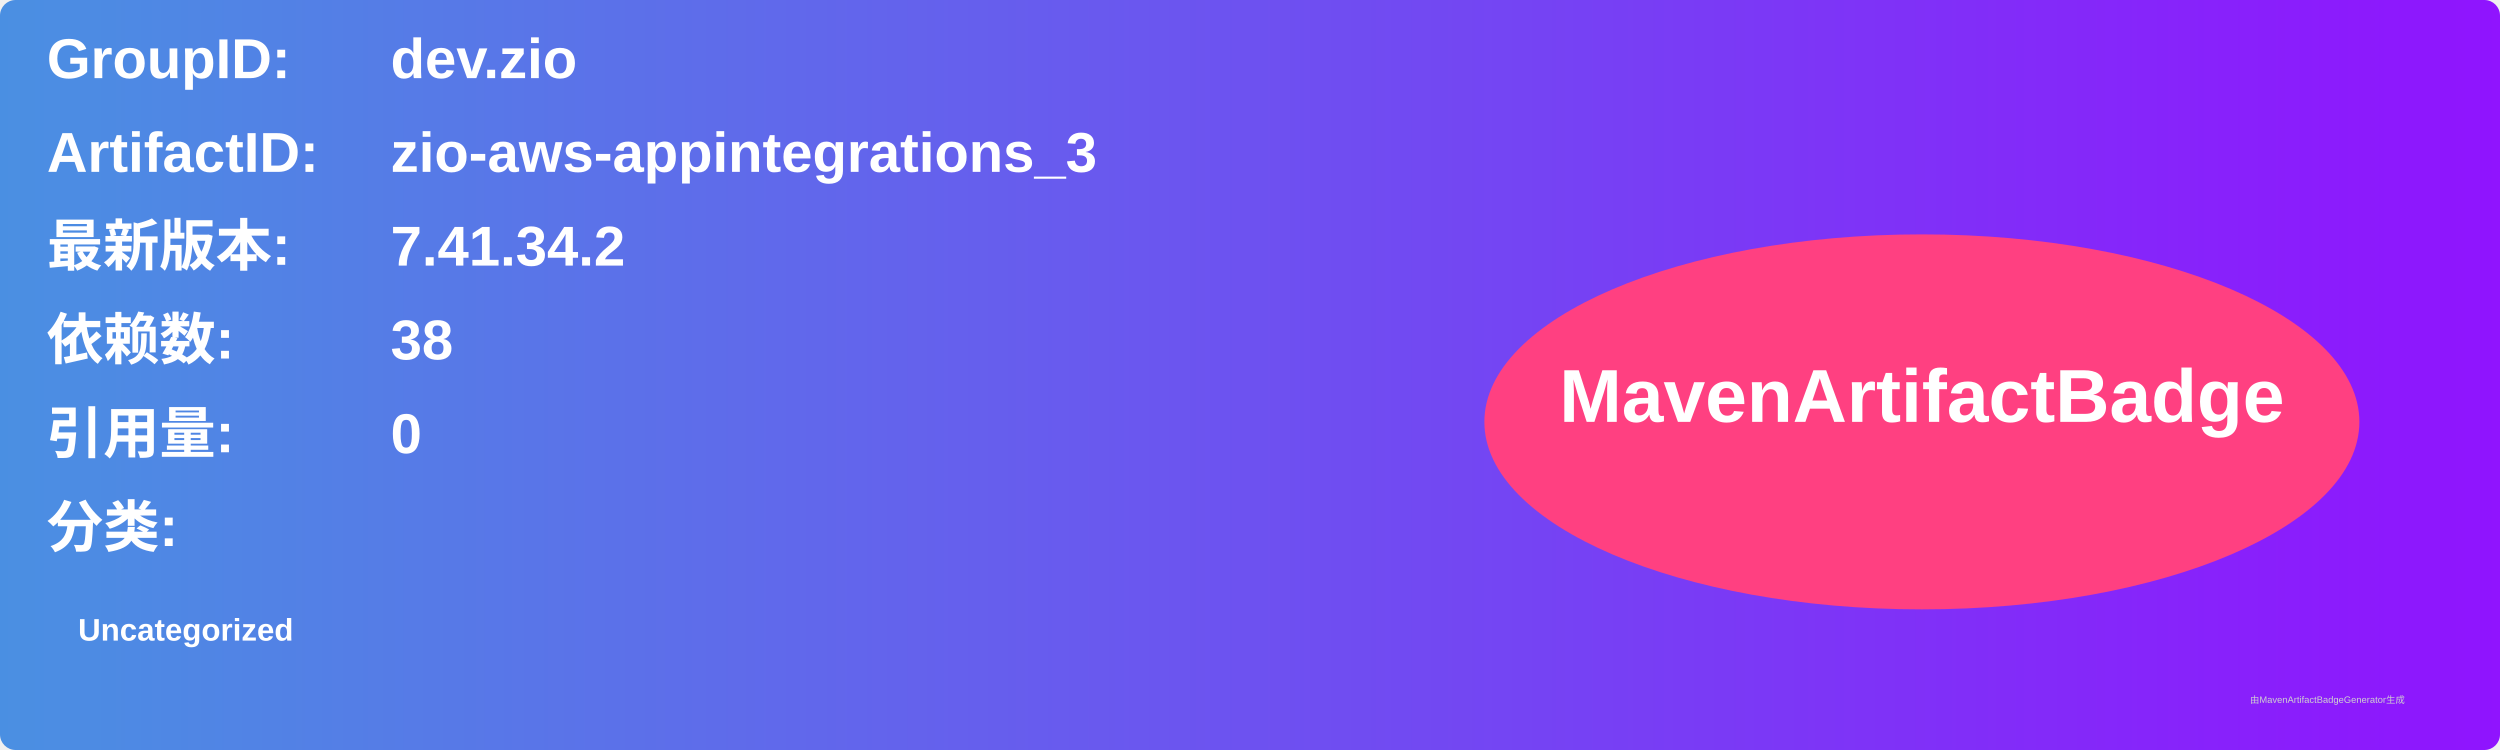
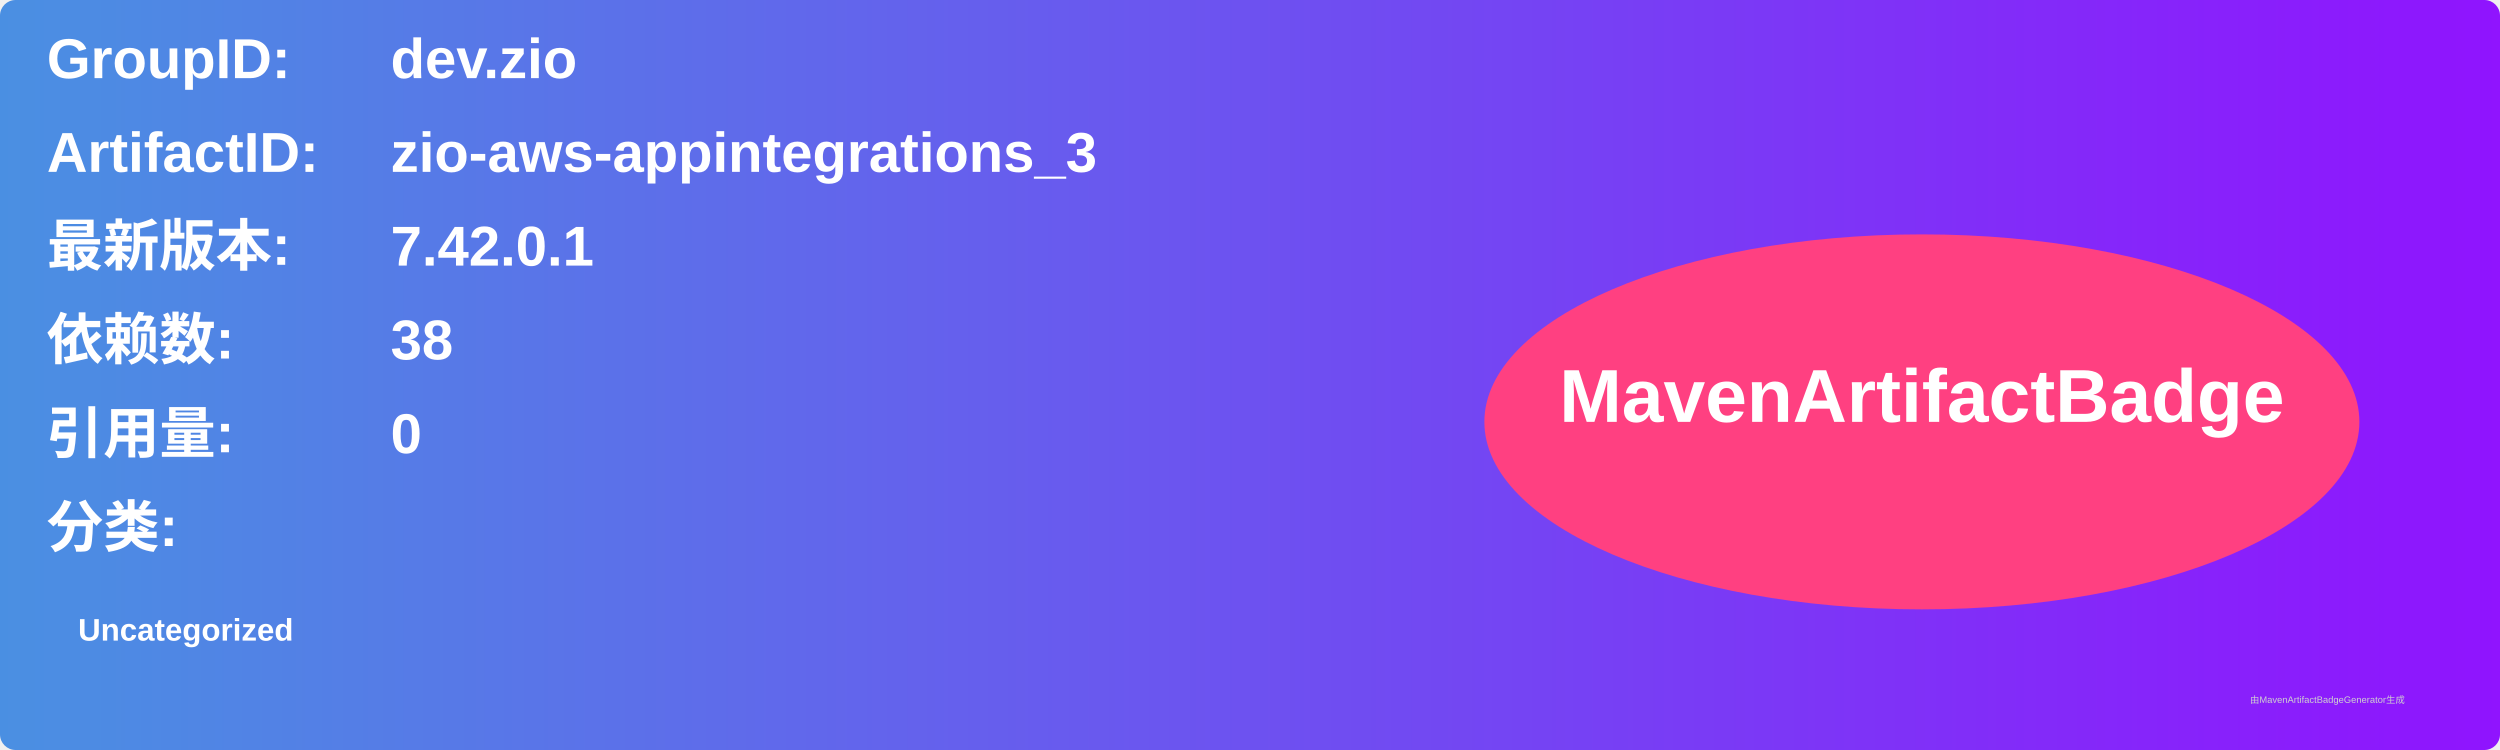
<svg xmlns="http://www.w3.org/2000/svg" width="800" height="240" viewBox="0 0 800 240">
  <linearGradient id="grad" x1="0%" y1="0%" x2="100%" y2="0%">
    <stop offset="0%" stop-color="#4a90e2" />
    <stop offset="100%" stop-color="#9013fe" />
  </linearGradient>
  <rect width="100%" height="100%" rx="5" ry="5" fill="url(#grad)" />
  <g transform="translate(15, 15)">
    <text x="0" y="10" font-family="Arial" font-size="18" fill="white" font-weight="bold" width="260">GroupID:</text>
    <text x="110" y="10" font-family="Arial" font-size="18" fill="white" font-weight="bold" width="460">dev.zio</text>
    <text x="0" y="40" font-family="Arial" font-size="18" fill="white" font-weight="bold" width="260">ArtifactID:</text>
    <text x="110" y="40" font-family="Arial" font-size="18" fill="white" font-weight="bold" width="460">zio-aws-appintegrations_3</text>
    <text x="0" y="70" font-family="Arial" font-size="18" fill="white" font-weight="bold">最新版本:</text>
    <text x="110" y="70" font-family="Arial" font-size="18" fill="white" font-weight="bold">
-       <tspan font-weight="bold">7.41.34.2</tspan>
+       <tspan font-weight="bold">7.42.0.1</tspan>
    </text>
    <text x="0" y="100" font-family="Arial" font-size="18" fill="white" font-weight="bold">依赖数: </text>
    <text x="110" y="100" font-family="Arial" font-size="18" fill="white">
      <tspan font-weight="bold">38</tspan>
    </text>
    <text x="0" y="130" font-family="Arial" font-size="18" fill="white" font-weight="bold">引用量: </text>
    <text x="110" y="130" font-family="Arial" font-size="18" fill="white">
      <tspan font-weight="bold">0</tspan>
    </text>
    <text x="0" y="160" font-family="Arial" font-size="18" fill="white" font-weight="bold">分类:</text>
    <text x="10" y="190" font-family="Arial" font-size="10" fill="white">
      <tspan font-weight="bold">Uncategorized</tspan>
    </text>
    <ellipse cx="600" cy="120" rx="140" ry="60" fill="#ff4081" />
    <text x="600" y="120" text-anchor="middle" font-family="Arial" font-size="24" fill="white" font-weight="bold">MavenArtifactBadge</text>
  </g>
  <text x="720" y="225" font-family="Arial" font-size="3" fill="#d0d0d0">由MavenArtifactBadgeGenerator生成</text>
</svg>
